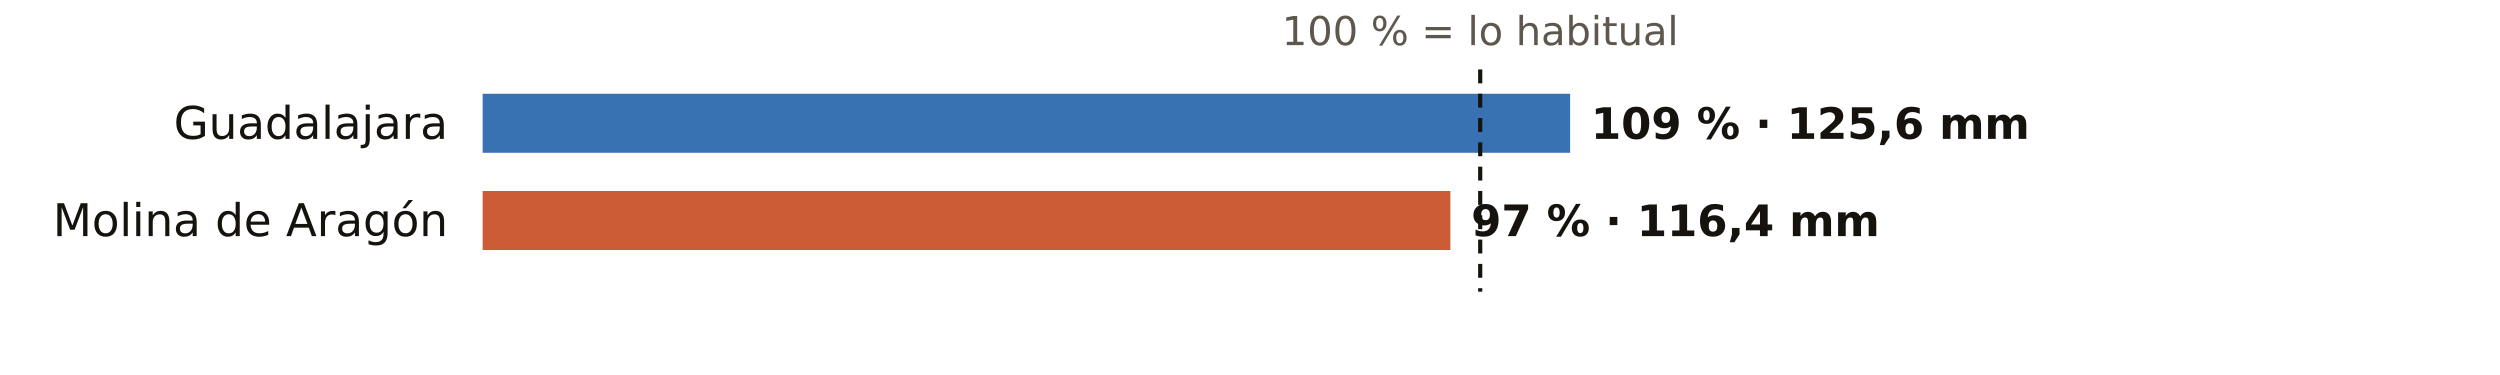
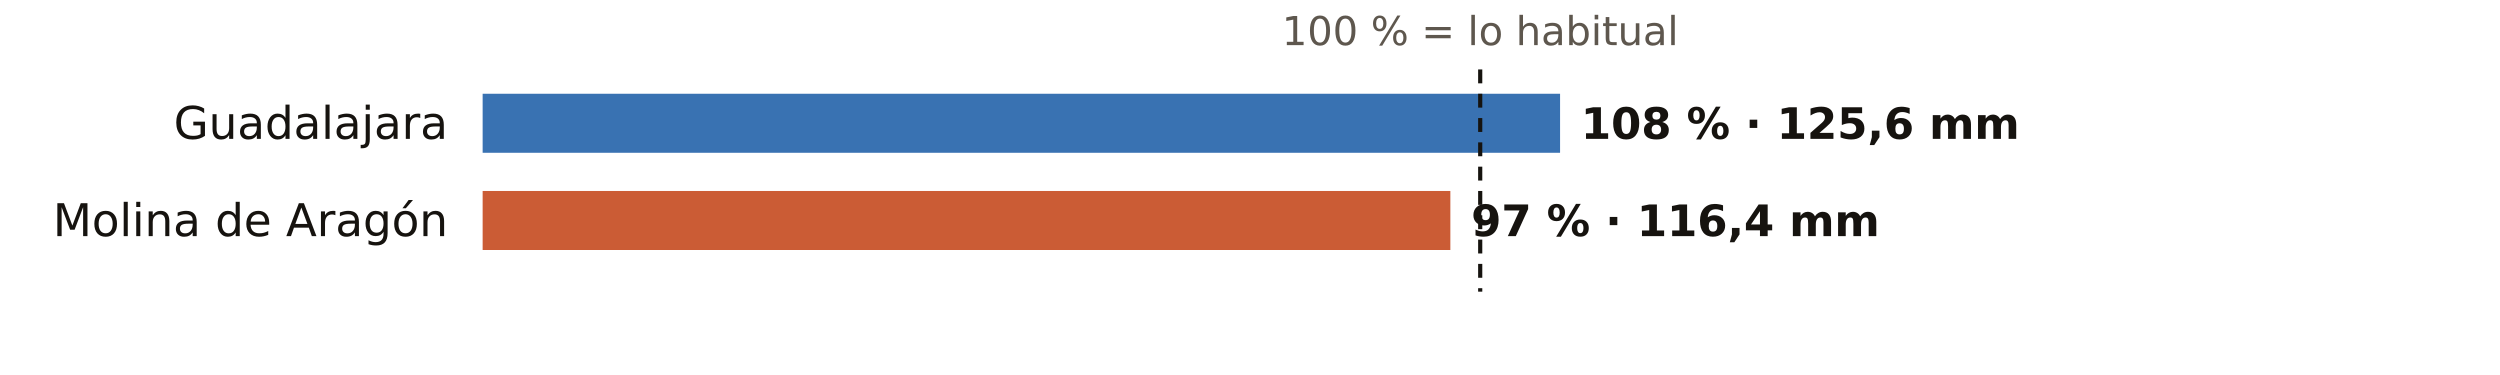
<svg xmlns="http://www.w3.org/2000/svg" viewBox="0 0 720 108" width="720" height="108" role="img" aria-label="El otoño en los pluviómetros de AEMET de Guadalajara: % de lo habitual">
  <rect width="720" height="108" fill="#FFFFFF" />
  <text x="426.3" y="13.0" font-size="11.5" fill="#5E574E" text-anchor="middle" font-weight="400" font-family="Public Sans, DejaVu Sans, Arial, sans-serif">100 % = lo habitual</text>
  <text x="129.0" y="40.0" font-size="13" fill="#16130F" text-anchor="end" font-weight="500" font-family="Public Sans, DejaVu Sans, Arial, sans-serif">Guadalajara</text>
-   <rect x="139" y="27" width="313.2" height="17" fill="#1F5FA8" opacity="0.88" />
-   <text x="458.2" y="40.0" font-size="12.5" fill="#16130F" text-anchor="start" font-weight="600" font-family="Public Sans, DejaVu Sans, Arial, sans-serif">109 % · 125,6 mm</text>
+   <rect x="139" y="27" width="310.3" height="17" fill="#1F5FA8" opacity="0.88" />
+   <text x="455.3" y="40.0" font-size="12.5" fill="#16130F" text-anchor="start" font-weight="600" font-family="Public Sans, DejaVu Sans, Arial, sans-serif">108 % · 125,6 mm</text>
  <text x="129.0" y="68.0" font-size="13" fill="#16130F" text-anchor="end" font-weight="500" font-family="Public Sans, DejaVu Sans, Arial, sans-serif">Molina de Aragón</text>
  <rect x="139" y="55" width="278.7" height="17" fill="#C4461A" opacity="0.88" />
  <text x="423.7" y="68.0" font-size="12.5" fill="#16130F" text-anchor="start" font-weight="600" font-family="Public Sans, DejaVu Sans, Arial, sans-serif">97 % · 116,4 mm</text>
  <line x1="426.3" x2="426.3" y1="20" y2="84" stroke="#16130F" stroke-width="1.2" stroke-dasharray="4 3" />
</svg>
